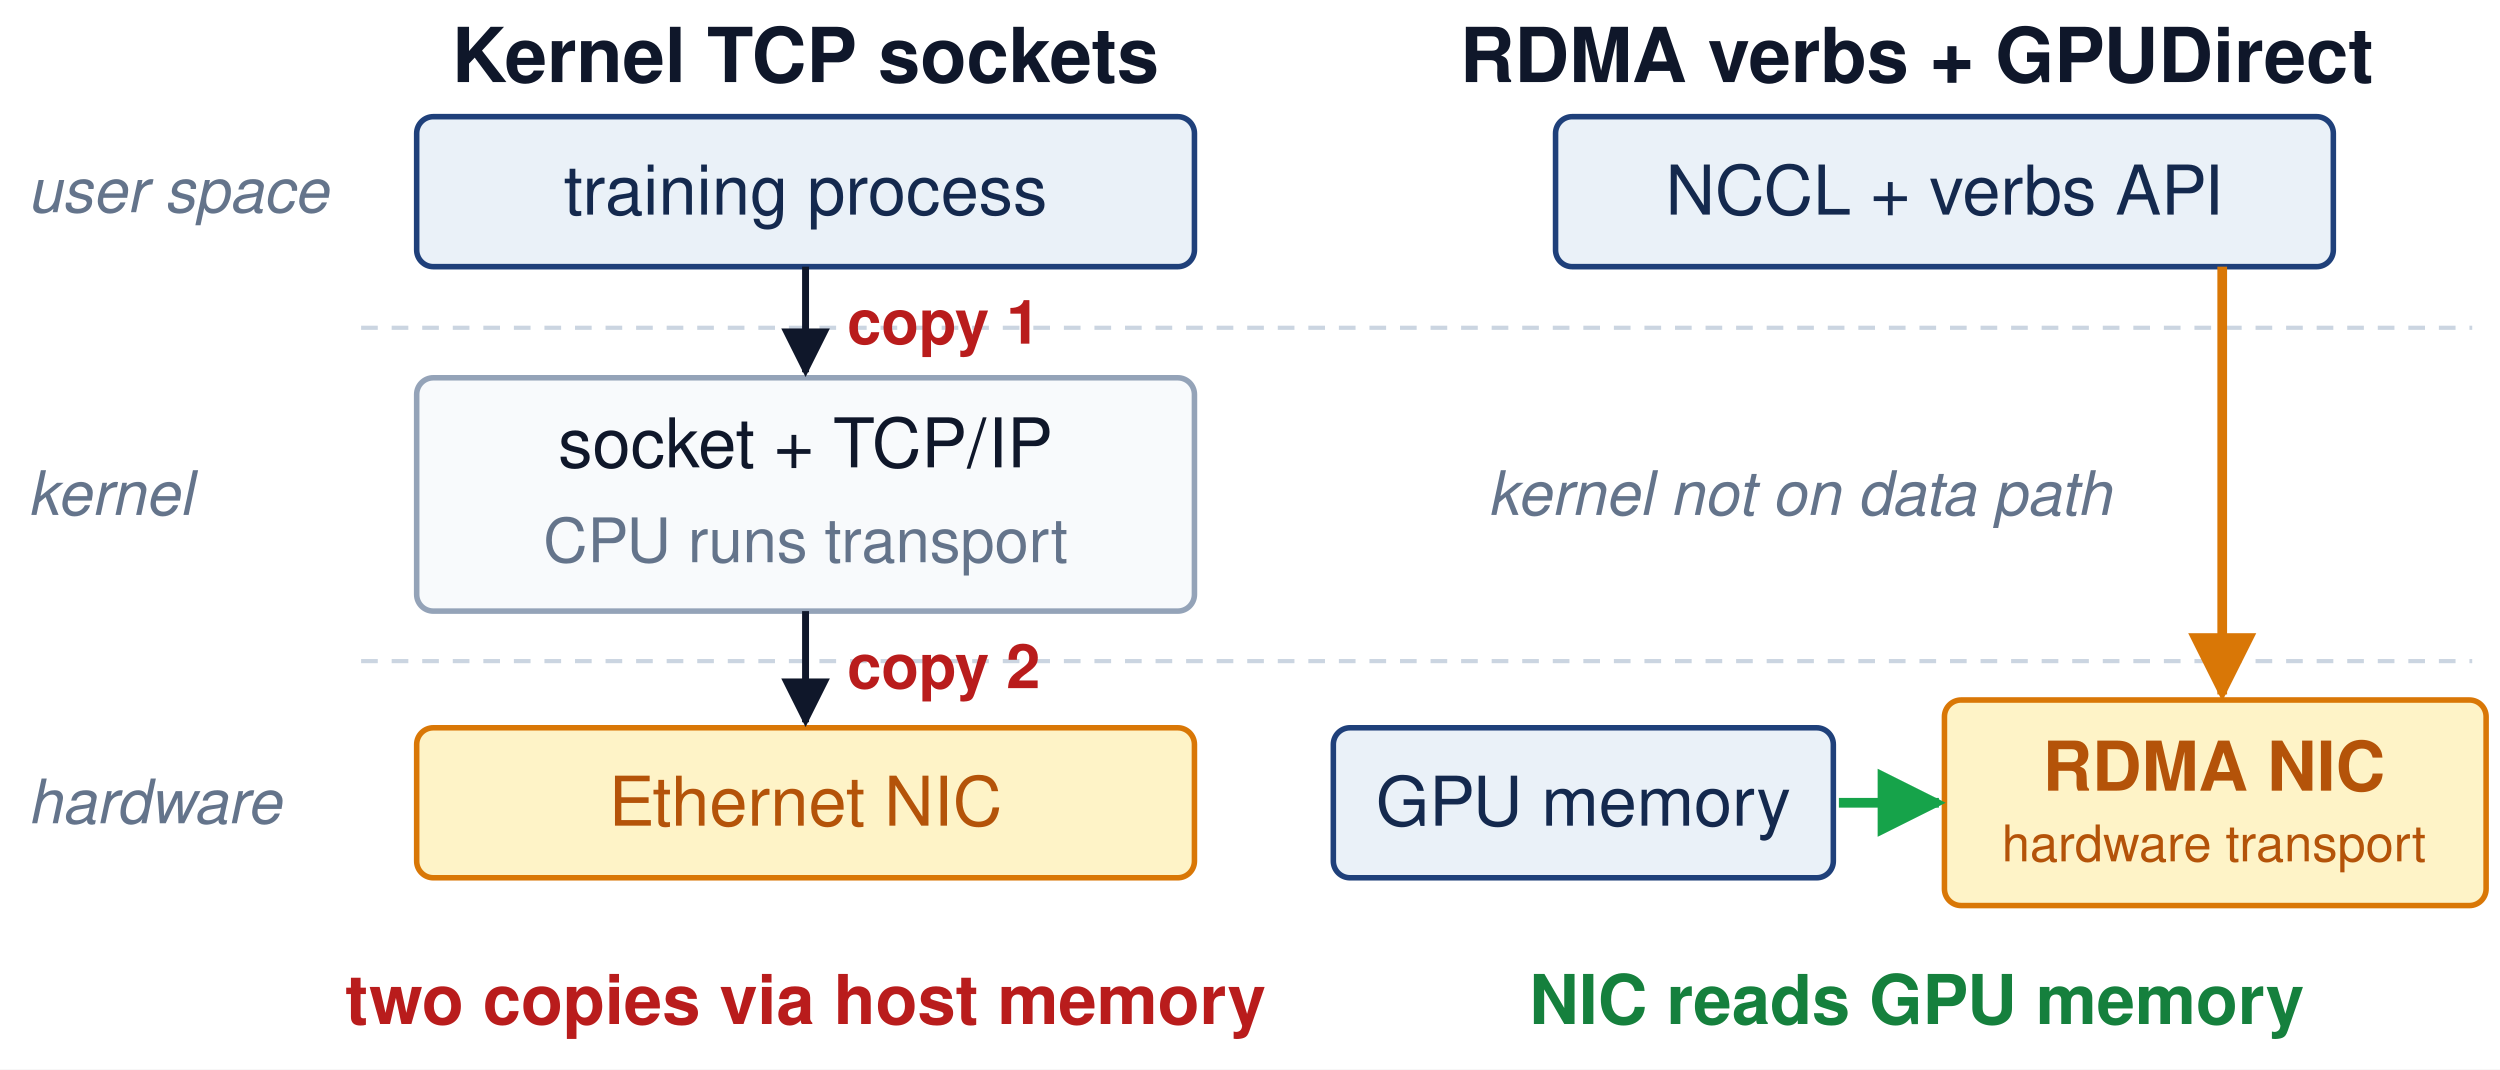
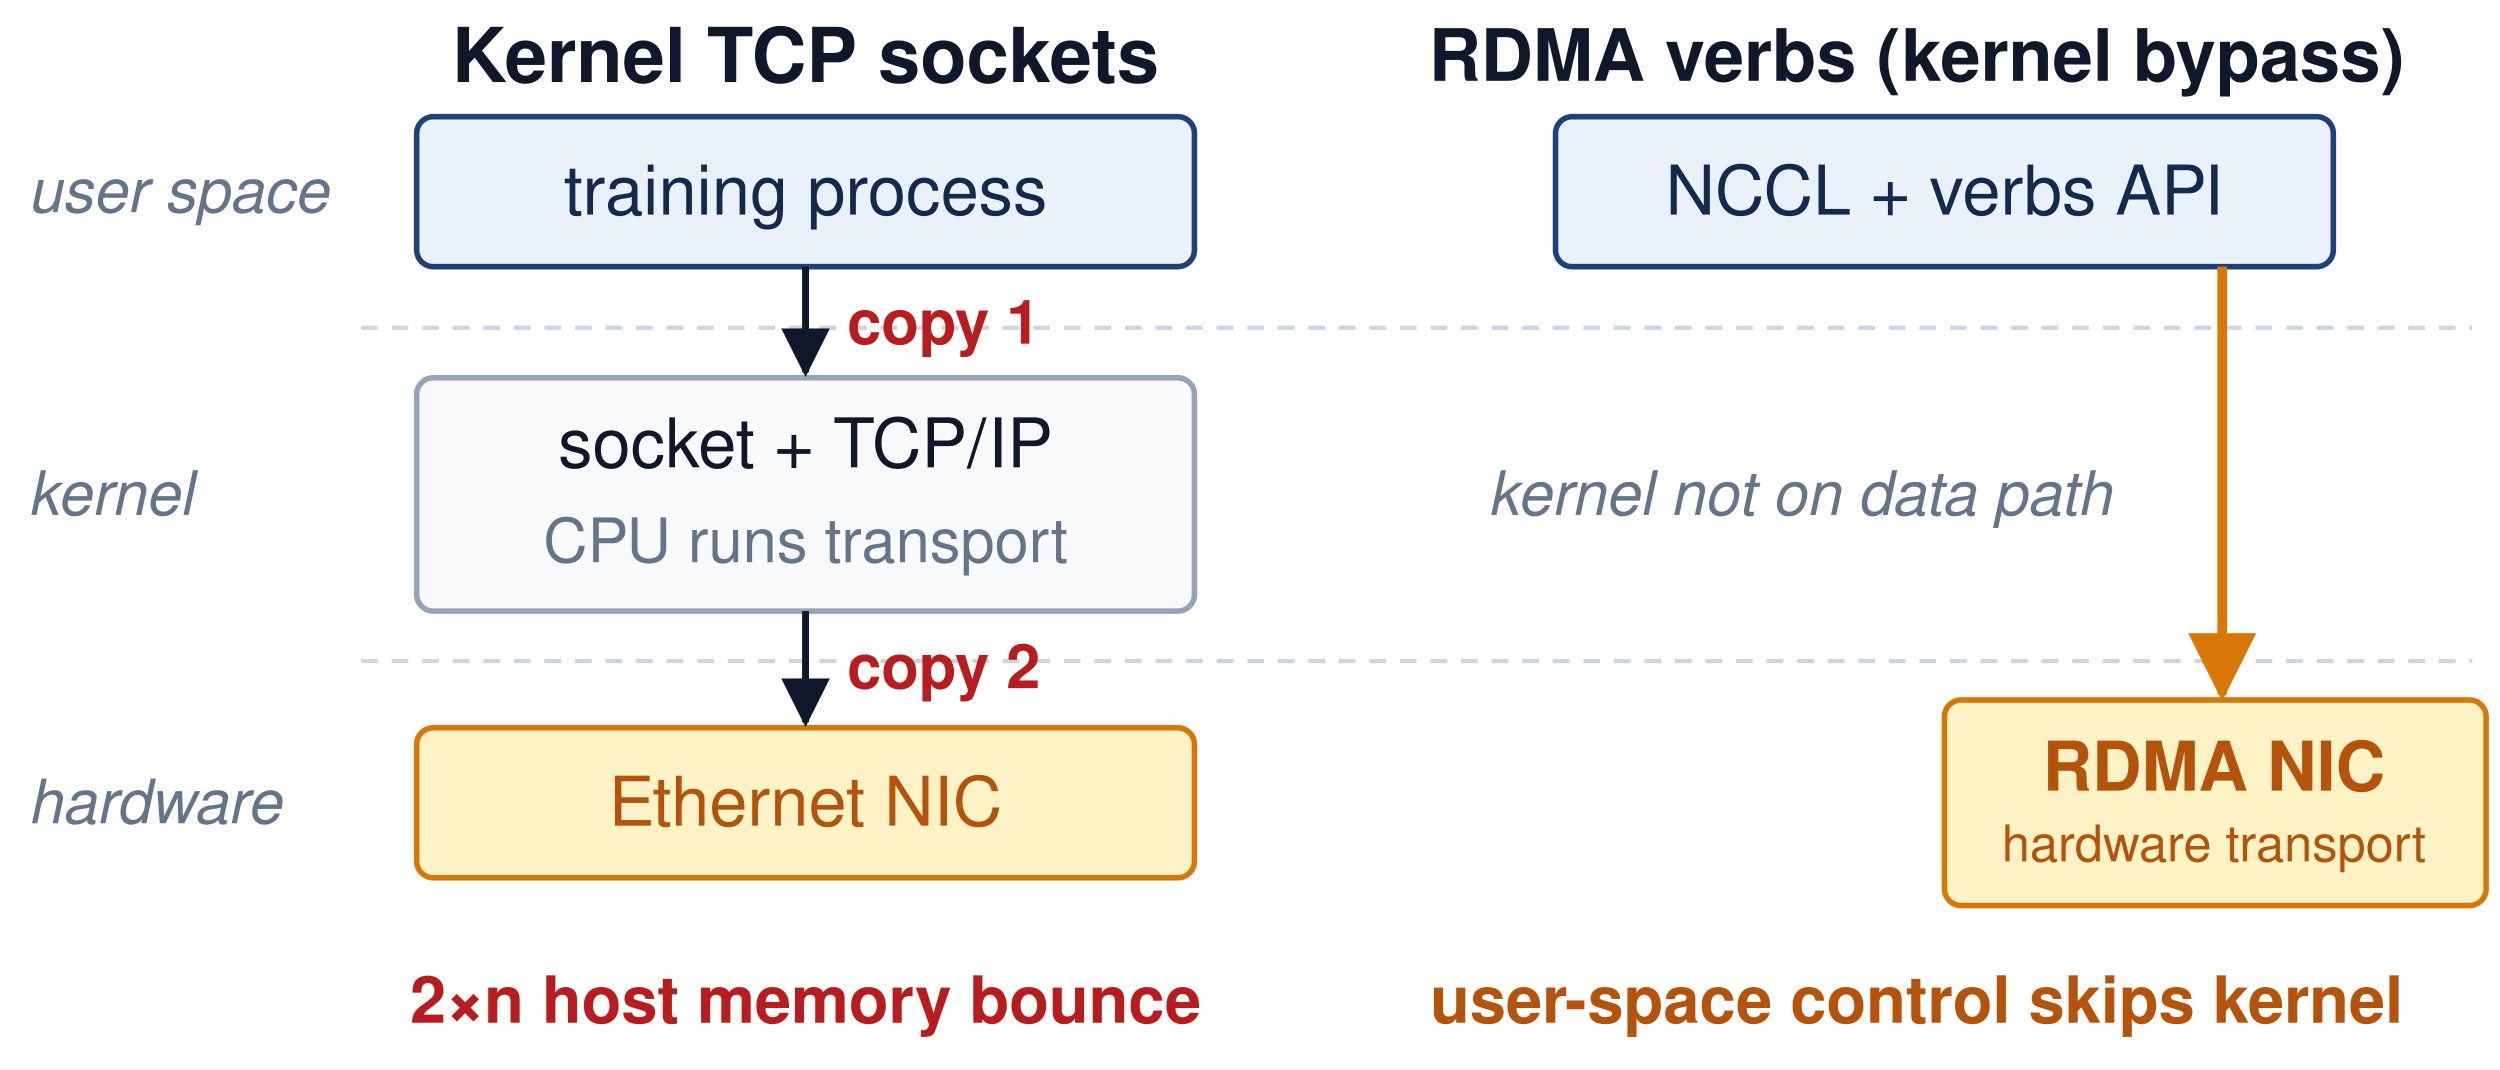
<svg xmlns="http://www.w3.org/2000/svg" viewBox="0 0 900 385" width="900" height="385" font-family="Helvetica, Arial, sans-serif">
  <defs>
    <marker id="arr-comp" viewBox="0 0 10 10" refX="9" refY="5" markerWidth="7" markerHeight="7" orient="auto-start-reverse">
      <path d="M0,0 L10,5 L0,10 z" fill="#1F407A" />
    </marker>
    <marker id="arr-comm" viewBox="0 0 10 10" refX="9" refY="5" markerWidth="7" markerHeight="7" orient="auto-start-reverse">
      <path d="M0,0 L10,5 L0,10 z" fill="#d97706" />
    </marker>
    <marker id="arr-coord" viewBox="0 0 10 10" refX="9" refY="5" markerWidth="7" markerHeight="7" orient="auto-start-reverse">
      <path d="M0,0 L10,5 L0,10 z" fill="#7c3aed" />
    </marker>
    <marker id="arr-ok" viewBox="0 0 10 10" refX="9" refY="5" markerWidth="7" markerHeight="7" orient="auto-start-reverse">
      <path d="M0,0 L10,5 L0,10 z" fill="#16a34a" />
    </marker>
    <marker id="arr-bad" viewBox="0 0 10 10" refX="9" refY="5" markerWidth="7" markerHeight="7" orient="auto-start-reverse">
      <path d="M0,0 L10,5 L0,10 z" fill="#dc2626" />
    </marker>
    <marker id="arr-gray" viewBox="0 0 10 10" refX="9" refY="5" markerWidth="7" markerHeight="7" orient="auto-start-reverse">
      <path d="M0,0 L10,5 L0,10 z" fill="#64748b" />
    </marker>
    <marker id="arr-ink" viewBox="0 0 10 10" refX="9" refY="5" markerWidth="7" markerHeight="7" orient="auto-start-reverse">
      <path d="M0,0 L10,5 L0,10 z" fill="#0f172a" />
    </marker>
  </defs>
  <rect width="900" height="385" fill="white" />
  <text x="10" y="69" font-size="22.1" fill="#64748b" text-anchor="start" font-weight="normal" opacity="1.0" font-style="italic" dominant-baseline="middle">user space</text>
  <text x="10" y="178" font-size="22.1" fill="#64748b" text-anchor="start" font-weight="normal" opacity="1.0" font-style="italic" dominant-baseline="middle">kernel</text>
  <text x="10" y="289" font-size="22.1" fill="#64748b" text-anchor="start" font-weight="normal" opacity="1.0" font-style="italic" dominant-baseline="middle">hardware</text>
  <line x1="130" y1="118" x2="890" y2="118" stroke="#cbd5e1" stroke-width="1.5" opacity="1.0" stroke-dasharray="6 5" />
  <line x1="130" y1="238" x2="890" y2="238" stroke="#cbd5e1" stroke-width="1.5" opacity="1.0" stroke-dasharray="6 5" />
  <text x="290" y="20" font-size="27.3" fill="#0f172a" text-anchor="middle" font-weight="bold" opacity="1.0" dominant-baseline="middle">Kernel TCP sockets</text>
  <rect x="150" y="42" width="280" height="54" rx="6" fill="#EAF1F8" stroke="#1F407A" stroke-width="2" opacity="1.0" />
  <text x="290" y="69" font-size="24.7" fill="#14294E" text-anchor="middle" font-weight="normal" opacity="1.0" dominant-baseline="middle">training process</text>
  <rect x="150" y="136" width="280" height="84" rx="6" fill="#f8fafc" stroke="#94a3b8" stroke-width="2" opacity="1.0" />
  <text x="290" y="160" font-size="24.7" fill="#0f172a" text-anchor="middle" font-weight="normal" opacity="1.0" dominant-baseline="middle">socket + TCP/IP</text>
  <text x="290" y="195" font-size="22.1" fill="#64748b" text-anchor="middle" font-weight="normal" opacity="1.0" dominant-baseline="middle">CPU runs transport</text>
  <rect x="150" y="262" width="280" height="54" rx="6" fill="#fef3c7" stroke="#d97706" stroke-width="2" opacity="1.0" />
  <text x="290" y="289" font-size="24.7" fill="#b45309" text-anchor="middle" font-weight="normal" opacity="1.0" dominant-baseline="middle">Ethernet NIC</text>
  <line x1="290" y1="96" x2="290" y2="134" stroke="#0f172a" stroke-width="2.5" opacity="1.0" marker-end="url(#arr-ink)" />
  <line x1="290" y1="220" x2="290" y2="260" stroke="#0f172a" stroke-width="2.5" opacity="1.0" marker-end="url(#arr-ink)" />
  <text x="305" y="116" font-size="22.1" fill="#b91c1c" text-anchor="start" font-weight="bold" opacity="1.0" dominant-baseline="middle">copy 1</text>
  <text x="305" y="240" font-size="22.1" fill="#b91c1c" text-anchor="start" font-weight="bold" opacity="1.0" dominant-baseline="middle">copy 2</text>
-   <text x="290" y="360" font-size="24.7" fill="#b91c1c" text-anchor="middle" font-weight="bold" opacity="1.0" dominant-baseline="middle">two copies via host memory</text>
+   <text x="290" y="360" font-size="23.4" fill="#b91c1c" text-anchor="middle" font-weight="bold" opacity="1.0" dominant-baseline="middle">2×n host memory bounce</text>
  <g opacity="1.0">
-     <text x="690" y="20" font-size="27.3" fill="#0f172a" text-anchor="middle" font-weight="bold" opacity="1.0" dominant-baseline="middle">RDMA verbs + GPUDirect</text>
+     <text x="690" y="20" font-size="26.0" fill="#0f172a" text-anchor="middle" font-weight="bold" opacity="1.0" dominant-baseline="middle">RDMA verbs (kernel bypass)</text>
    <rect x="560" y="42" width="280" height="54" rx="6" fill="#EAF1F8" stroke="#1F407A" stroke-width="2" opacity="1.0" />
    <text x="700" y="69" font-size="24.7" fill="#14294E" text-anchor="middle" font-weight="normal" opacity="1.0" dominant-baseline="middle">NCCL + verbs API</text>
    <text x="760" y="178" font-size="22.1" fill="#64748b" text-anchor="end" font-weight="normal" opacity="1.0" font-style="italic" dominant-baseline="middle">kernel not on data path</text>
-     <rect x="480" y="262" width="180" height="54" rx="6" fill="#EAF1F8" stroke="#1F407A" stroke-width="2" opacity="1.0" />
-     <text x="570" y="289" font-size="24.7" fill="#14294E" text-anchor="middle" font-weight="normal" opacity="1.0" dominant-baseline="middle">GPU memory</text>
    <rect x="700" y="252" width="195" height="74" rx="6" fill="#fef3c7" stroke="#d97706" stroke-width="2" opacity="1.0" />
    <text x="797" y="276" font-size="24.7" fill="#b45309" text-anchor="middle" font-weight="bold" opacity="1.0" dominant-baseline="middle">RDMA NIC</text>
    <text x="797" y="304" font-size="18.2" fill="#b45309" text-anchor="middle" font-weight="normal" opacity="1.0" dominant-baseline="middle">hardware transport</text>
    <line x1="800" y1="96" x2="800" y2="250" stroke="#d97706" stroke-width="3.5" opacity="1.0" marker-end="url(#arr-comm)" />
-     <line x1="662" y1="289" x2="698" y2="289" stroke="#16a34a" stroke-width="3.5" opacity="1.0" marker-end="url(#arr-ok)" />
-     <text x="690" y="360" font-size="24.7" fill="#15803d" text-anchor="middle" font-weight="bold" opacity="1.0" dominant-baseline="middle">NIC reads GPU memory</text>
+     <text x="690" y="360" font-size="23.4" fill="#b45309" text-anchor="middle" font-weight="bold" opacity="1.0" dominant-baseline="middle">user-space control skips kernel</text>
+   </g>
+   <g opacity="0.0">
+     <rect x="480" y="262" width="180" height="54" rx="6" fill="#dcfce7" stroke="#16a34a" stroke-width="2.5" opacity="1.0" />
+     <text x="570" y="289" font-size="24.7" fill="#15803d" text-anchor="middle" font-weight="bold" opacity="1.0" dominant-baseline="middle">GPU memory</text>
+     <line x1="662" y1="289" x2="698" y2="289" stroke="#16a34a" stroke-width="4.0" opacity="1.0" marker-end="url(#arr-ok)" />
+     <text x="690" y="360" font-size="23.4" fill="#15803d" text-anchor="middle" font-weight="bold" opacity="1.0" dominant-baseline="middle">GPUDirect P2P: 0×n host bounce</text>
  </g>
</svg>
